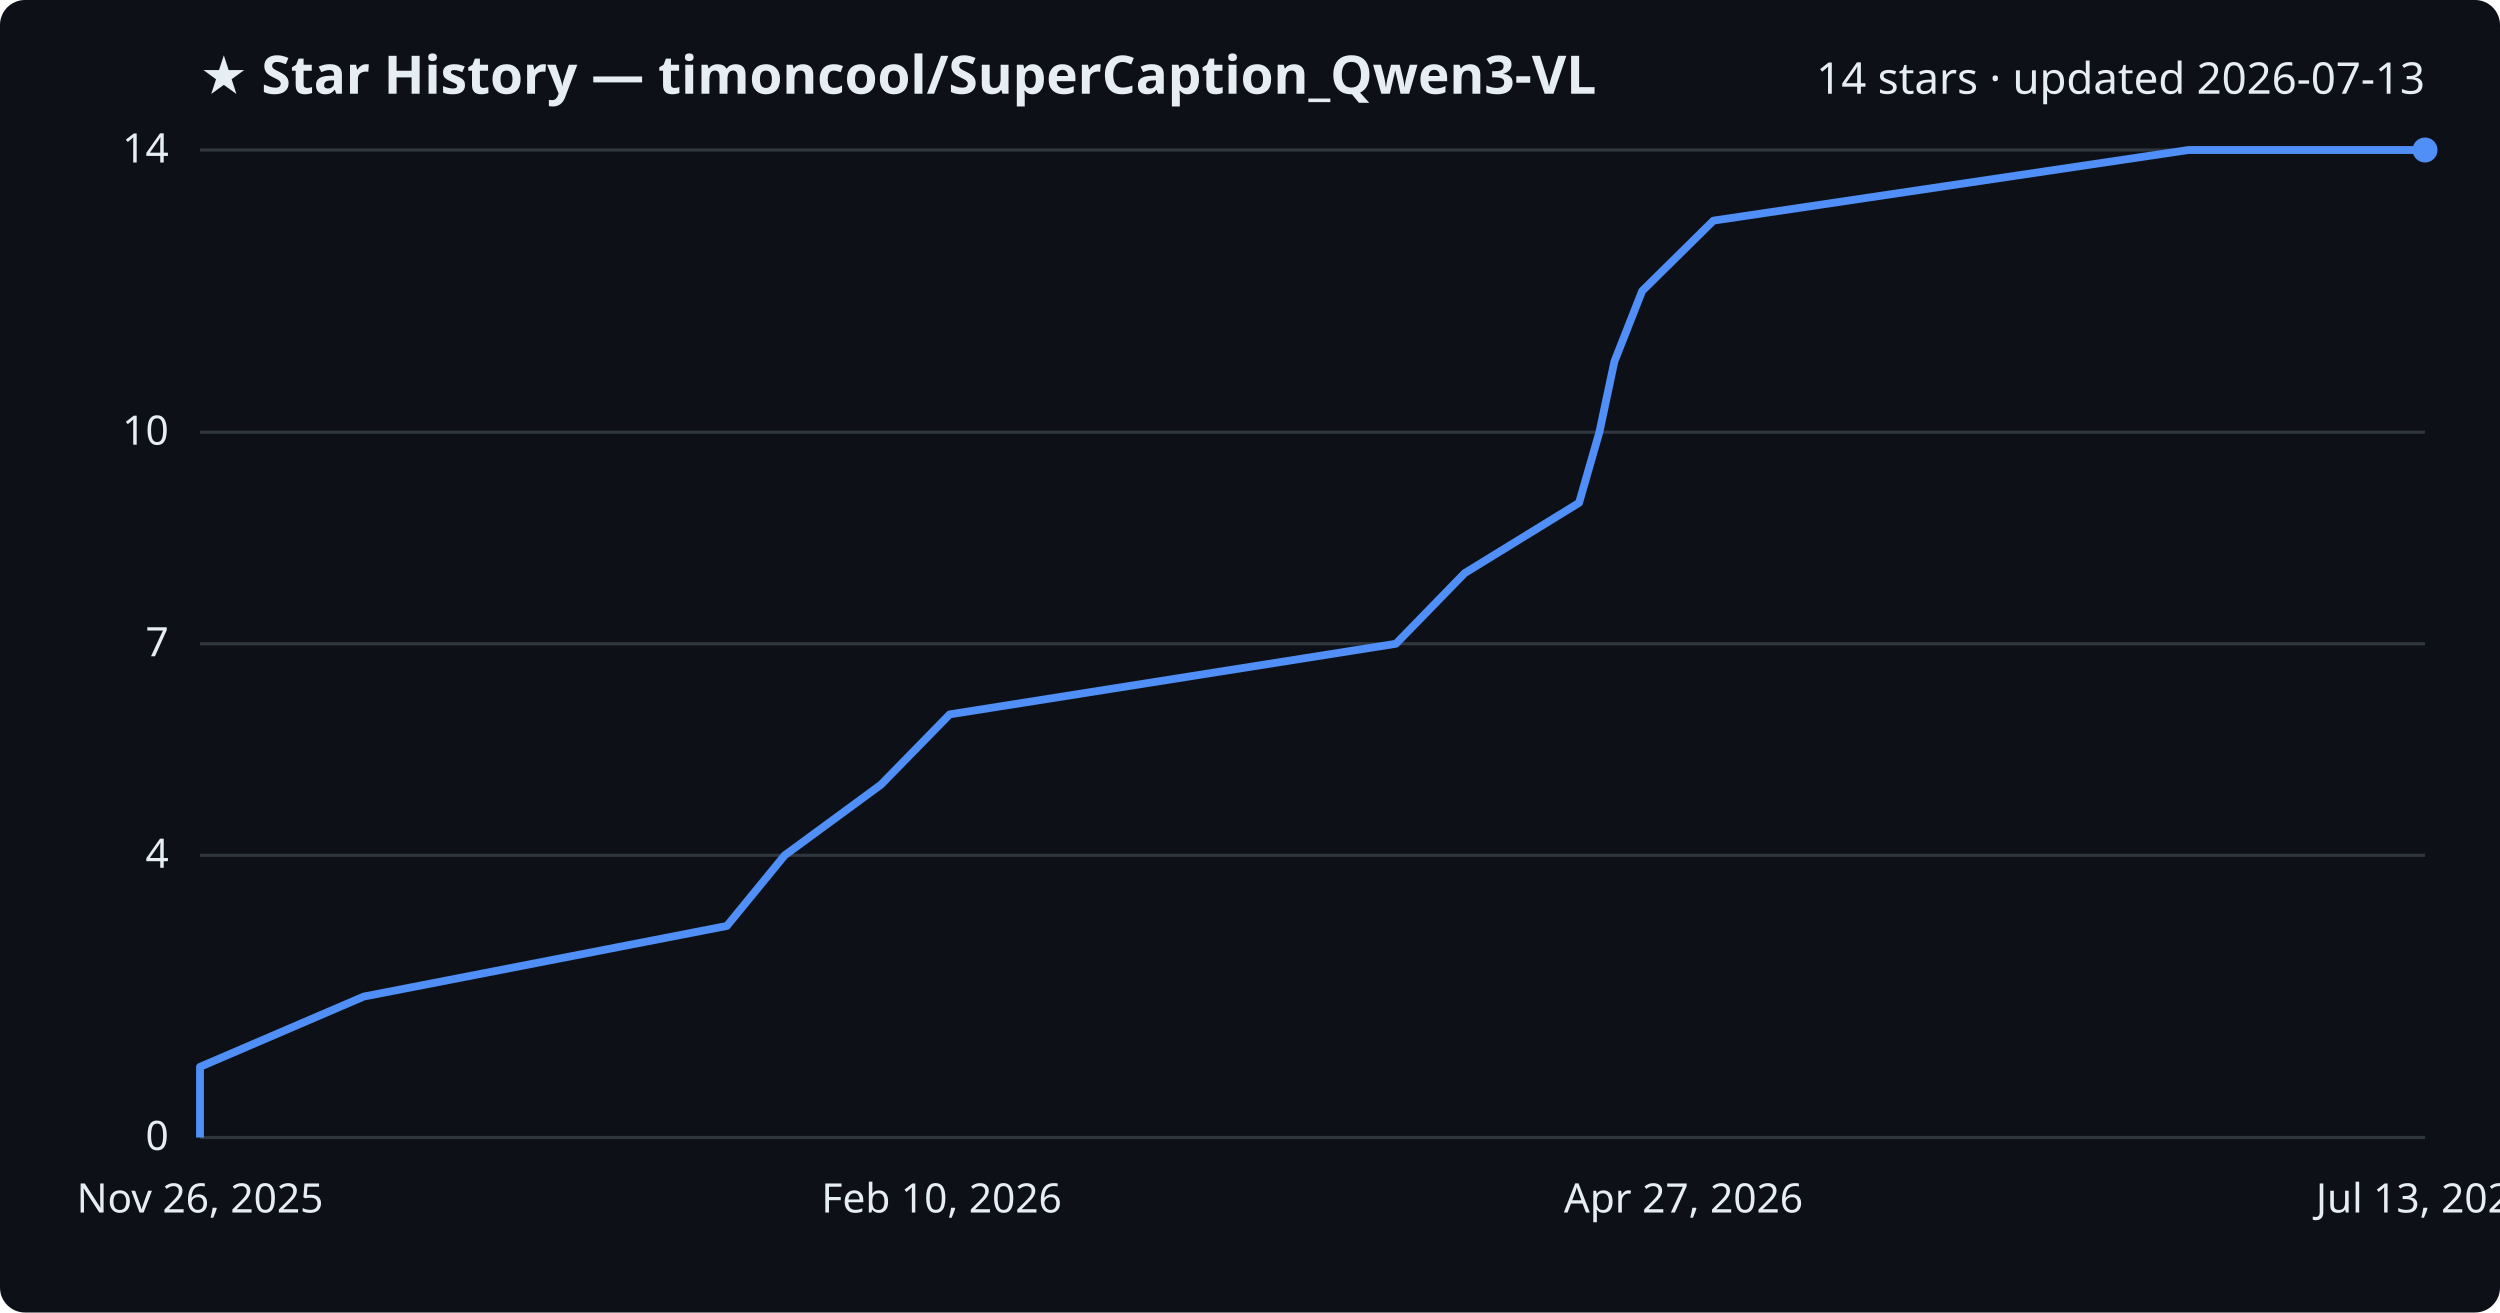
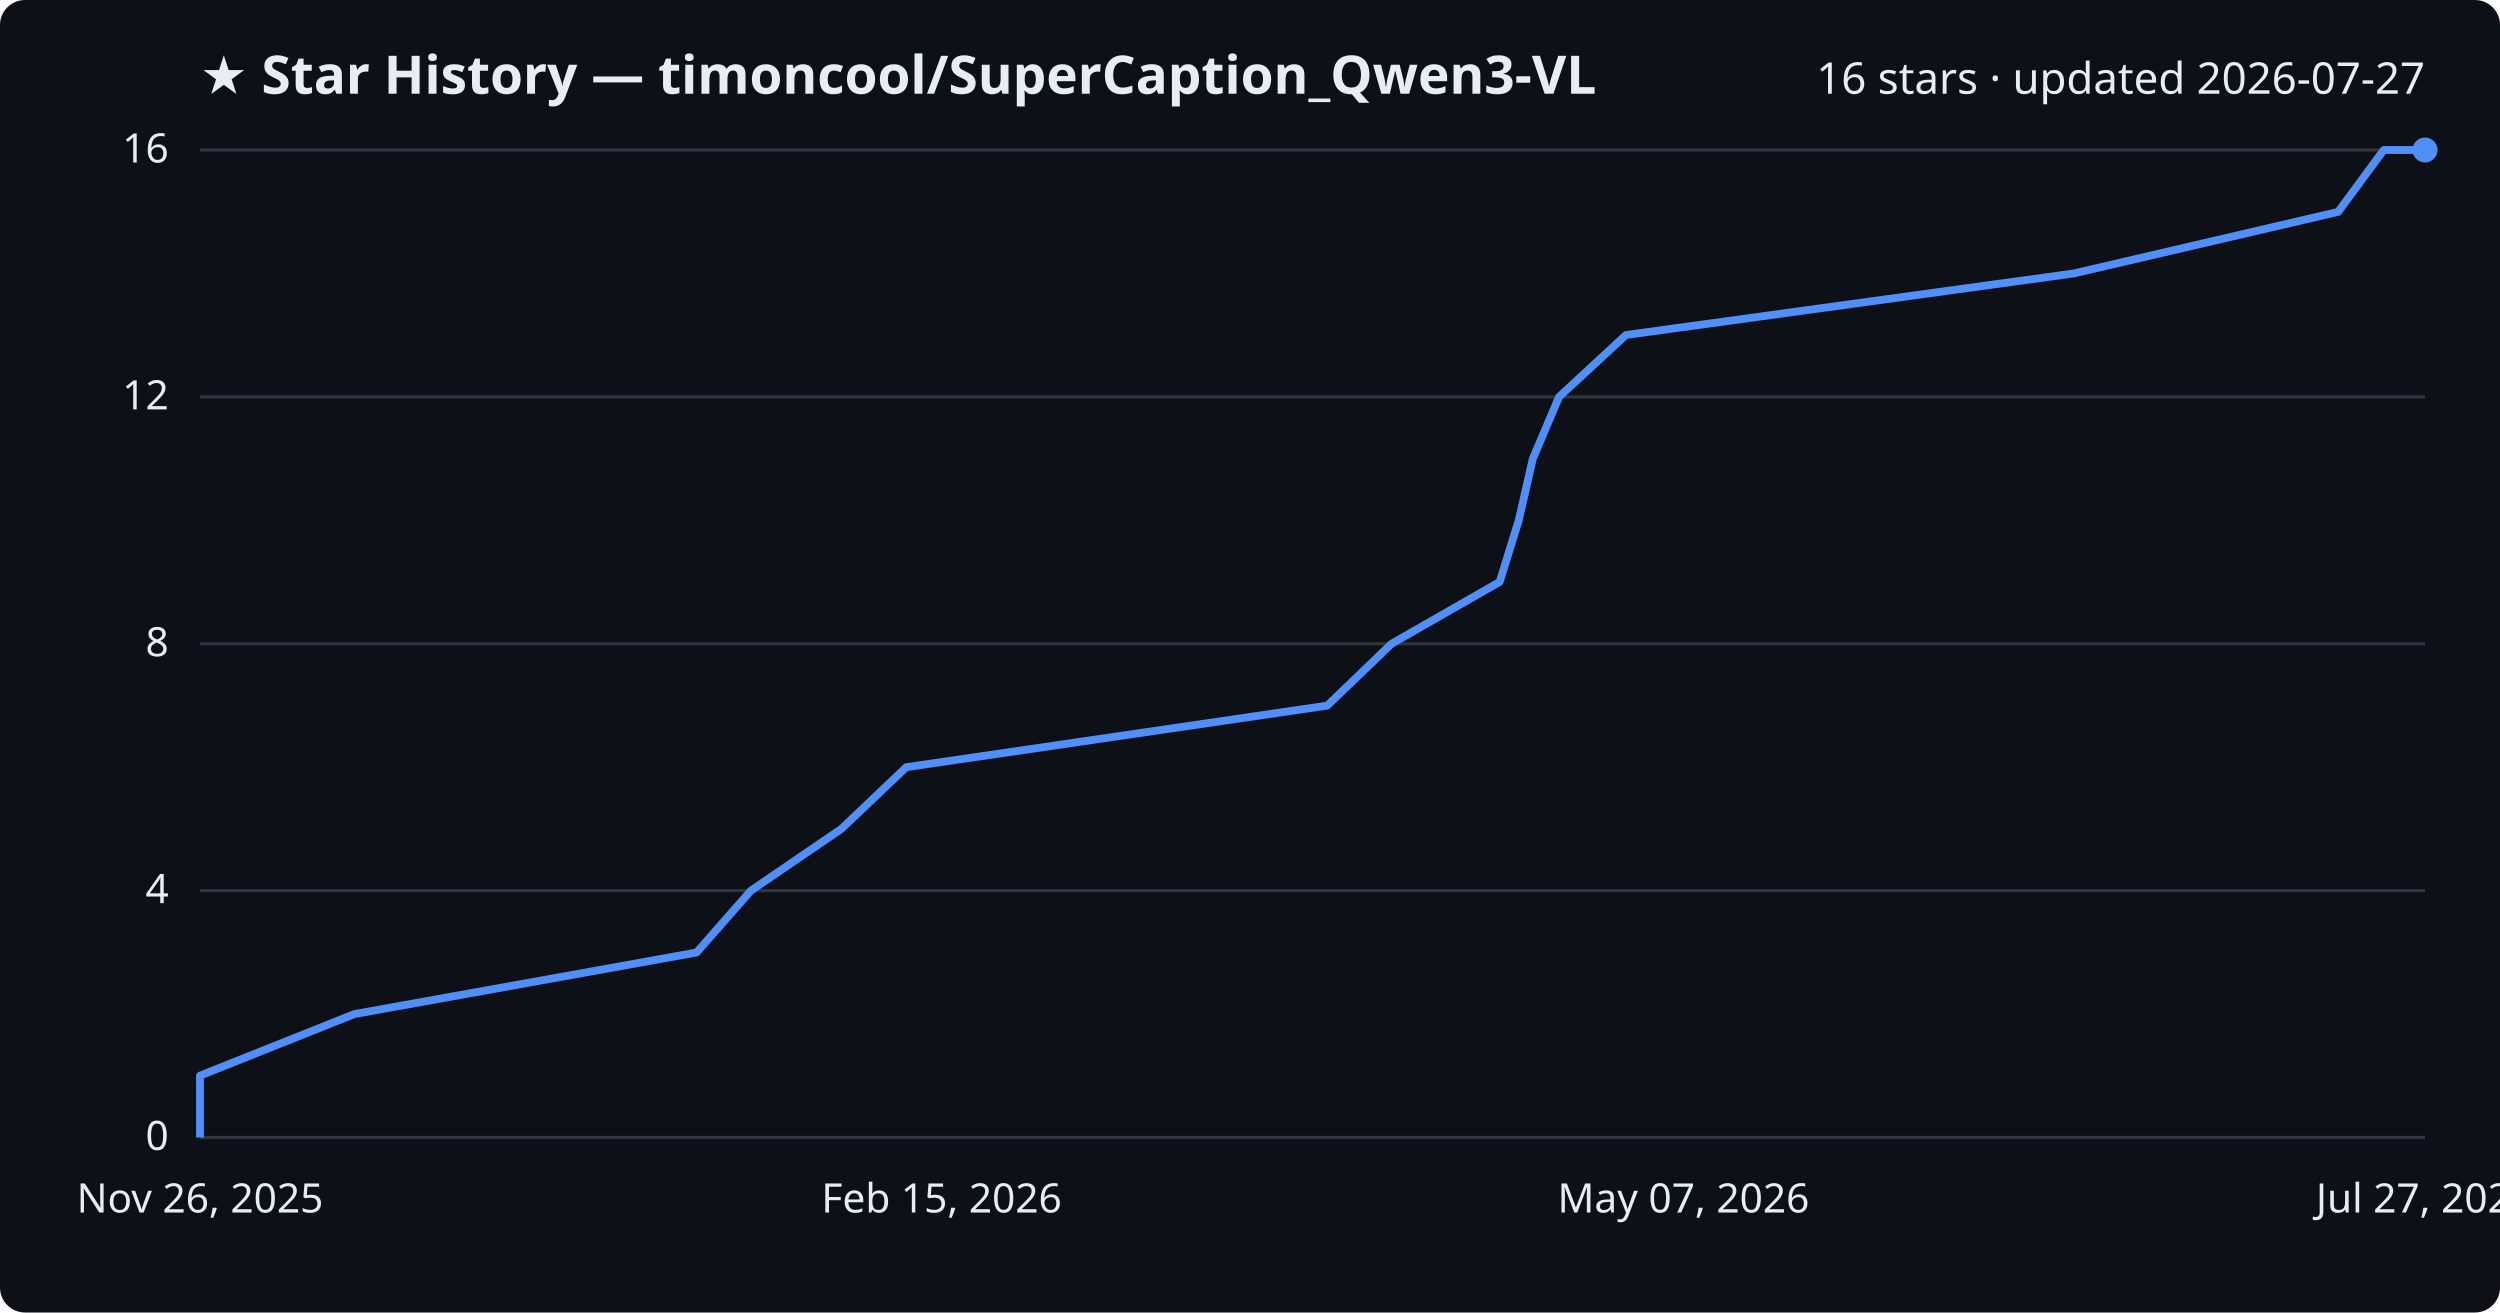
<svg xmlns="http://www.w3.org/2000/svg" viewBox="0 0 800 420" font-family="Segoe UI, sans-serif">
  <rect width="800" height="420" fill="#0d1117" rx="8" />
  <text x="64" y="30" fill="#e6edf3" font-size="17" font-weight="700">★ Star History — timoncool/SuperCaption_Qwen3-VL</text>
-   <text x="776" y="30" fill="#e6edf3" font-size="14" text-anchor="end">14 stars · updated 2026-07-13</text>
+   <text x="776" y="30" fill="#e6edf3" font-size="14" text-anchor="end">16 stars · updated 2026-07-27</text>
  <line x1="64" y1="364.0" x2="776" y2="364.0" stroke="#30363d" stroke-width="1" />
  <text x="54" y="368.0" fill="#e6edf3" font-size="13" text-anchor="end">0</text>
-   <line x1="64" y1="273.7" x2="776" y2="273.7" stroke="#30363d" stroke-width="1" />
-   <text x="54" y="277.7" fill="#e6edf3" font-size="13" text-anchor="end">4</text>
+   <line x1="64" y1="285.0" x2="776" y2="285.0" stroke="#30363d" stroke-width="1" />
+   <text x="54" y="289.0" fill="#e6edf3" font-size="13" text-anchor="end">4</text>
  <line x1="64" y1="206.0" x2="776" y2="206.0" stroke="#30363d" stroke-width="1" />
-   <text x="54" y="210.0" fill="#e6edf3" font-size="13" text-anchor="end">7</text>
-   <line x1="64" y1="138.3" x2="776" y2="138.3" stroke="#30363d" stroke-width="1" />
-   <text x="54" y="142.3" fill="#e6edf3" font-size="13" text-anchor="end">10</text>
+   <text x="54" y="210.0" fill="#e6edf3" font-size="13" text-anchor="end">8</text>
+   <line x1="64" y1="127.0" x2="776" y2="127.0" stroke="#30363d" stroke-width="1" />
+   <text x="54" y="131.0" fill="#e6edf3" font-size="13" text-anchor="end">12</text>
  <line x1="64" y1="48.0" x2="776" y2="48.0" stroke="#30363d" stroke-width="1" />
-   <text x="54" y="52.0" fill="#e6edf3" font-size="13" text-anchor="end">14</text>
-   <path d="M64.0,364.0 L64.0,341.4 L116.4,318.9 L232.6,296.3 L251.1,273.7 L281.9,251.1 L303.9,228.6 L446.7,206.0 L468.7,183.4 L505.3,160.9 L511.8,138.3 L516.6,115.7 L525.5,93.1 L548.3,70.6 L700.3,48.0 L776.0,48.0" fill="none" stroke="#4f8ff7" stroke-width="2.5" stroke-linejoin="round" />
+   <text x="54" y="52.0" fill="#e6edf3" font-size="13" text-anchor="end">16</text>
+   <path d="M64.0,364.0 L64.0,344.2 L113.4,324.5 L222.9,304.8 L240.3,285.0 L269.3,265.2 L290.0,245.5 L424.7,225.8 L445.3,206.0 L479.9,186.2 L486.0,166.5 L490.5,146.8 L498.9,127.0 L520.3,107.2 L663.6,87.5 L748.2,67.8 L762.8,48.0 L776.0,48.0" fill="none" stroke="#4f8ff7" stroke-width="2.5" stroke-linejoin="round" />
  <circle cx="776.0" cy="48.0" r="4" fill="#4f8ff7" />
  <text x="64.0" y="388" fill="#e6edf3" font-size="13" text-anchor="middle">Nov 26, 2025</text>
-   <text x="301.3" y="388" fill="#e6edf3" font-size="13" text-anchor="middle">Feb 10, 2026</text>
-   <text x="538.7" y="388" fill="#e6edf3" font-size="13" text-anchor="middle">Apr 27, 2026</text>
-   <text x="776.0" y="388" fill="#e6edf3" font-size="13" text-anchor="middle">Jul 13, 2026</text>
+   <text x="301.3" y="388" fill="#e6edf3" font-size="13" text-anchor="middle">Feb 15, 2026</text>
+   <text x="538.7" y="388" fill="#e6edf3" font-size="13" text-anchor="middle">May 07, 2026</text>
+   <text x="776.0" y="388" fill="#e6edf3" font-size="13" text-anchor="middle">Jul 27, 2026</text>
</svg>
